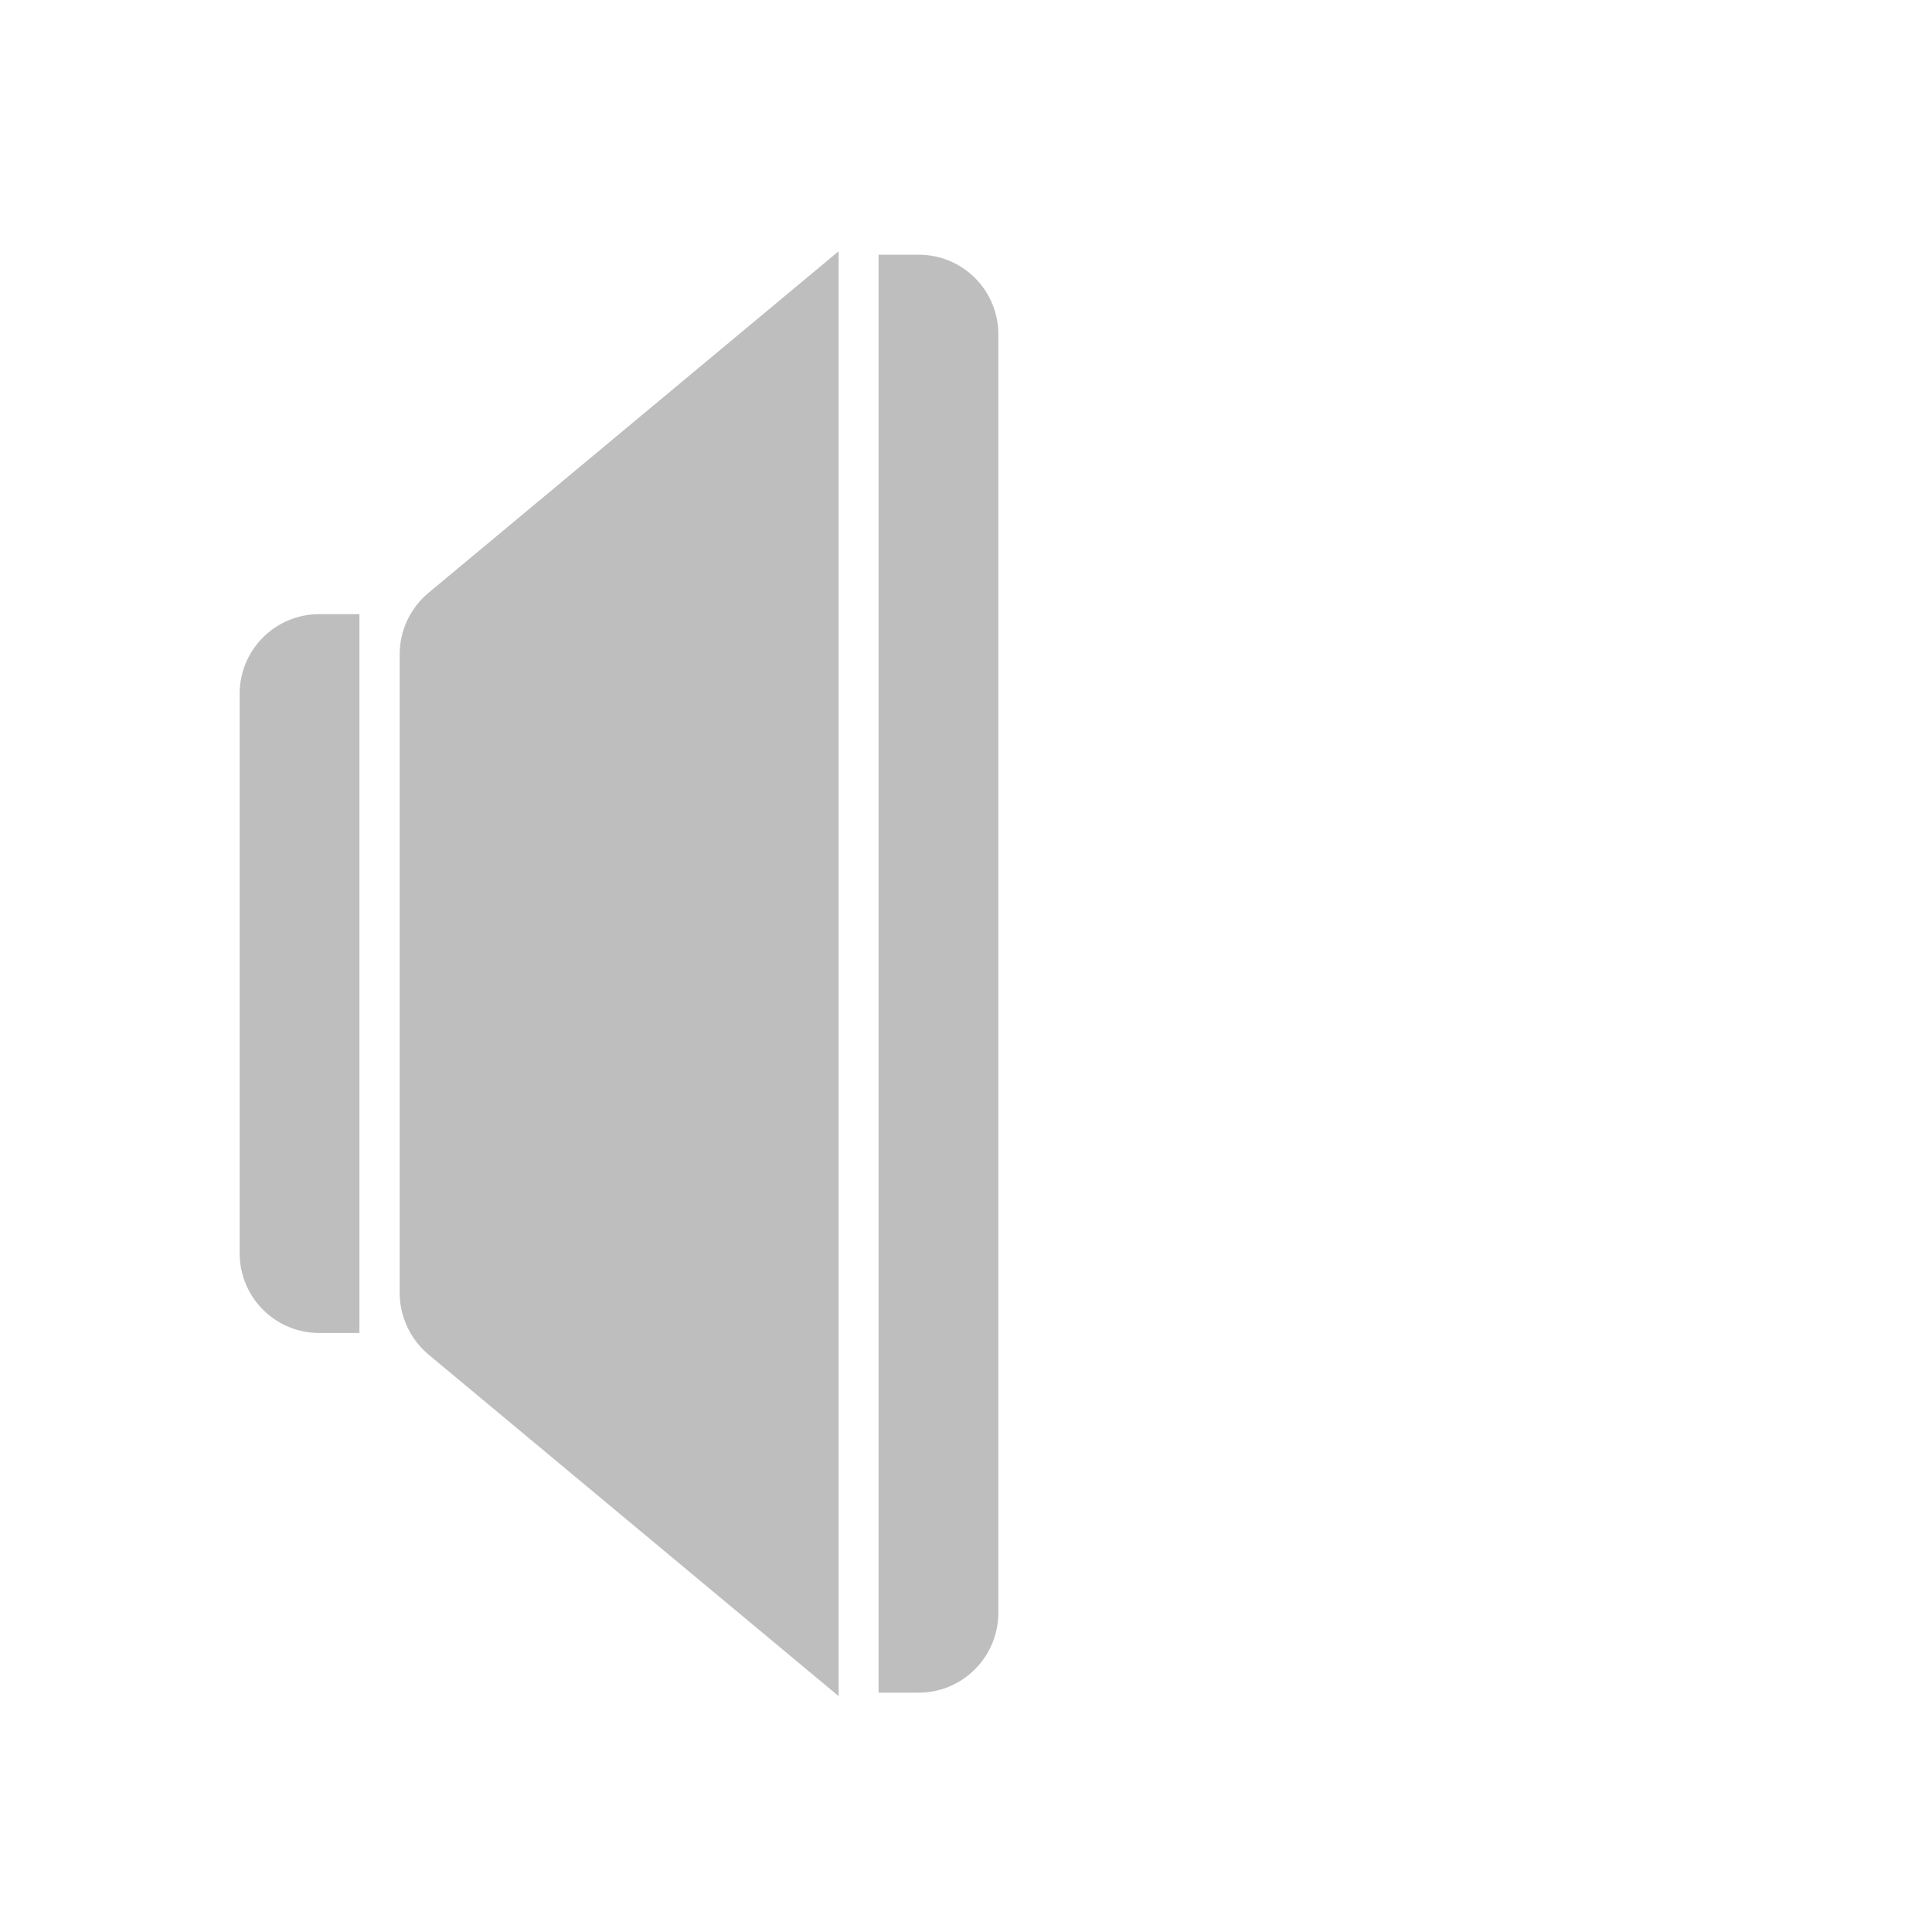
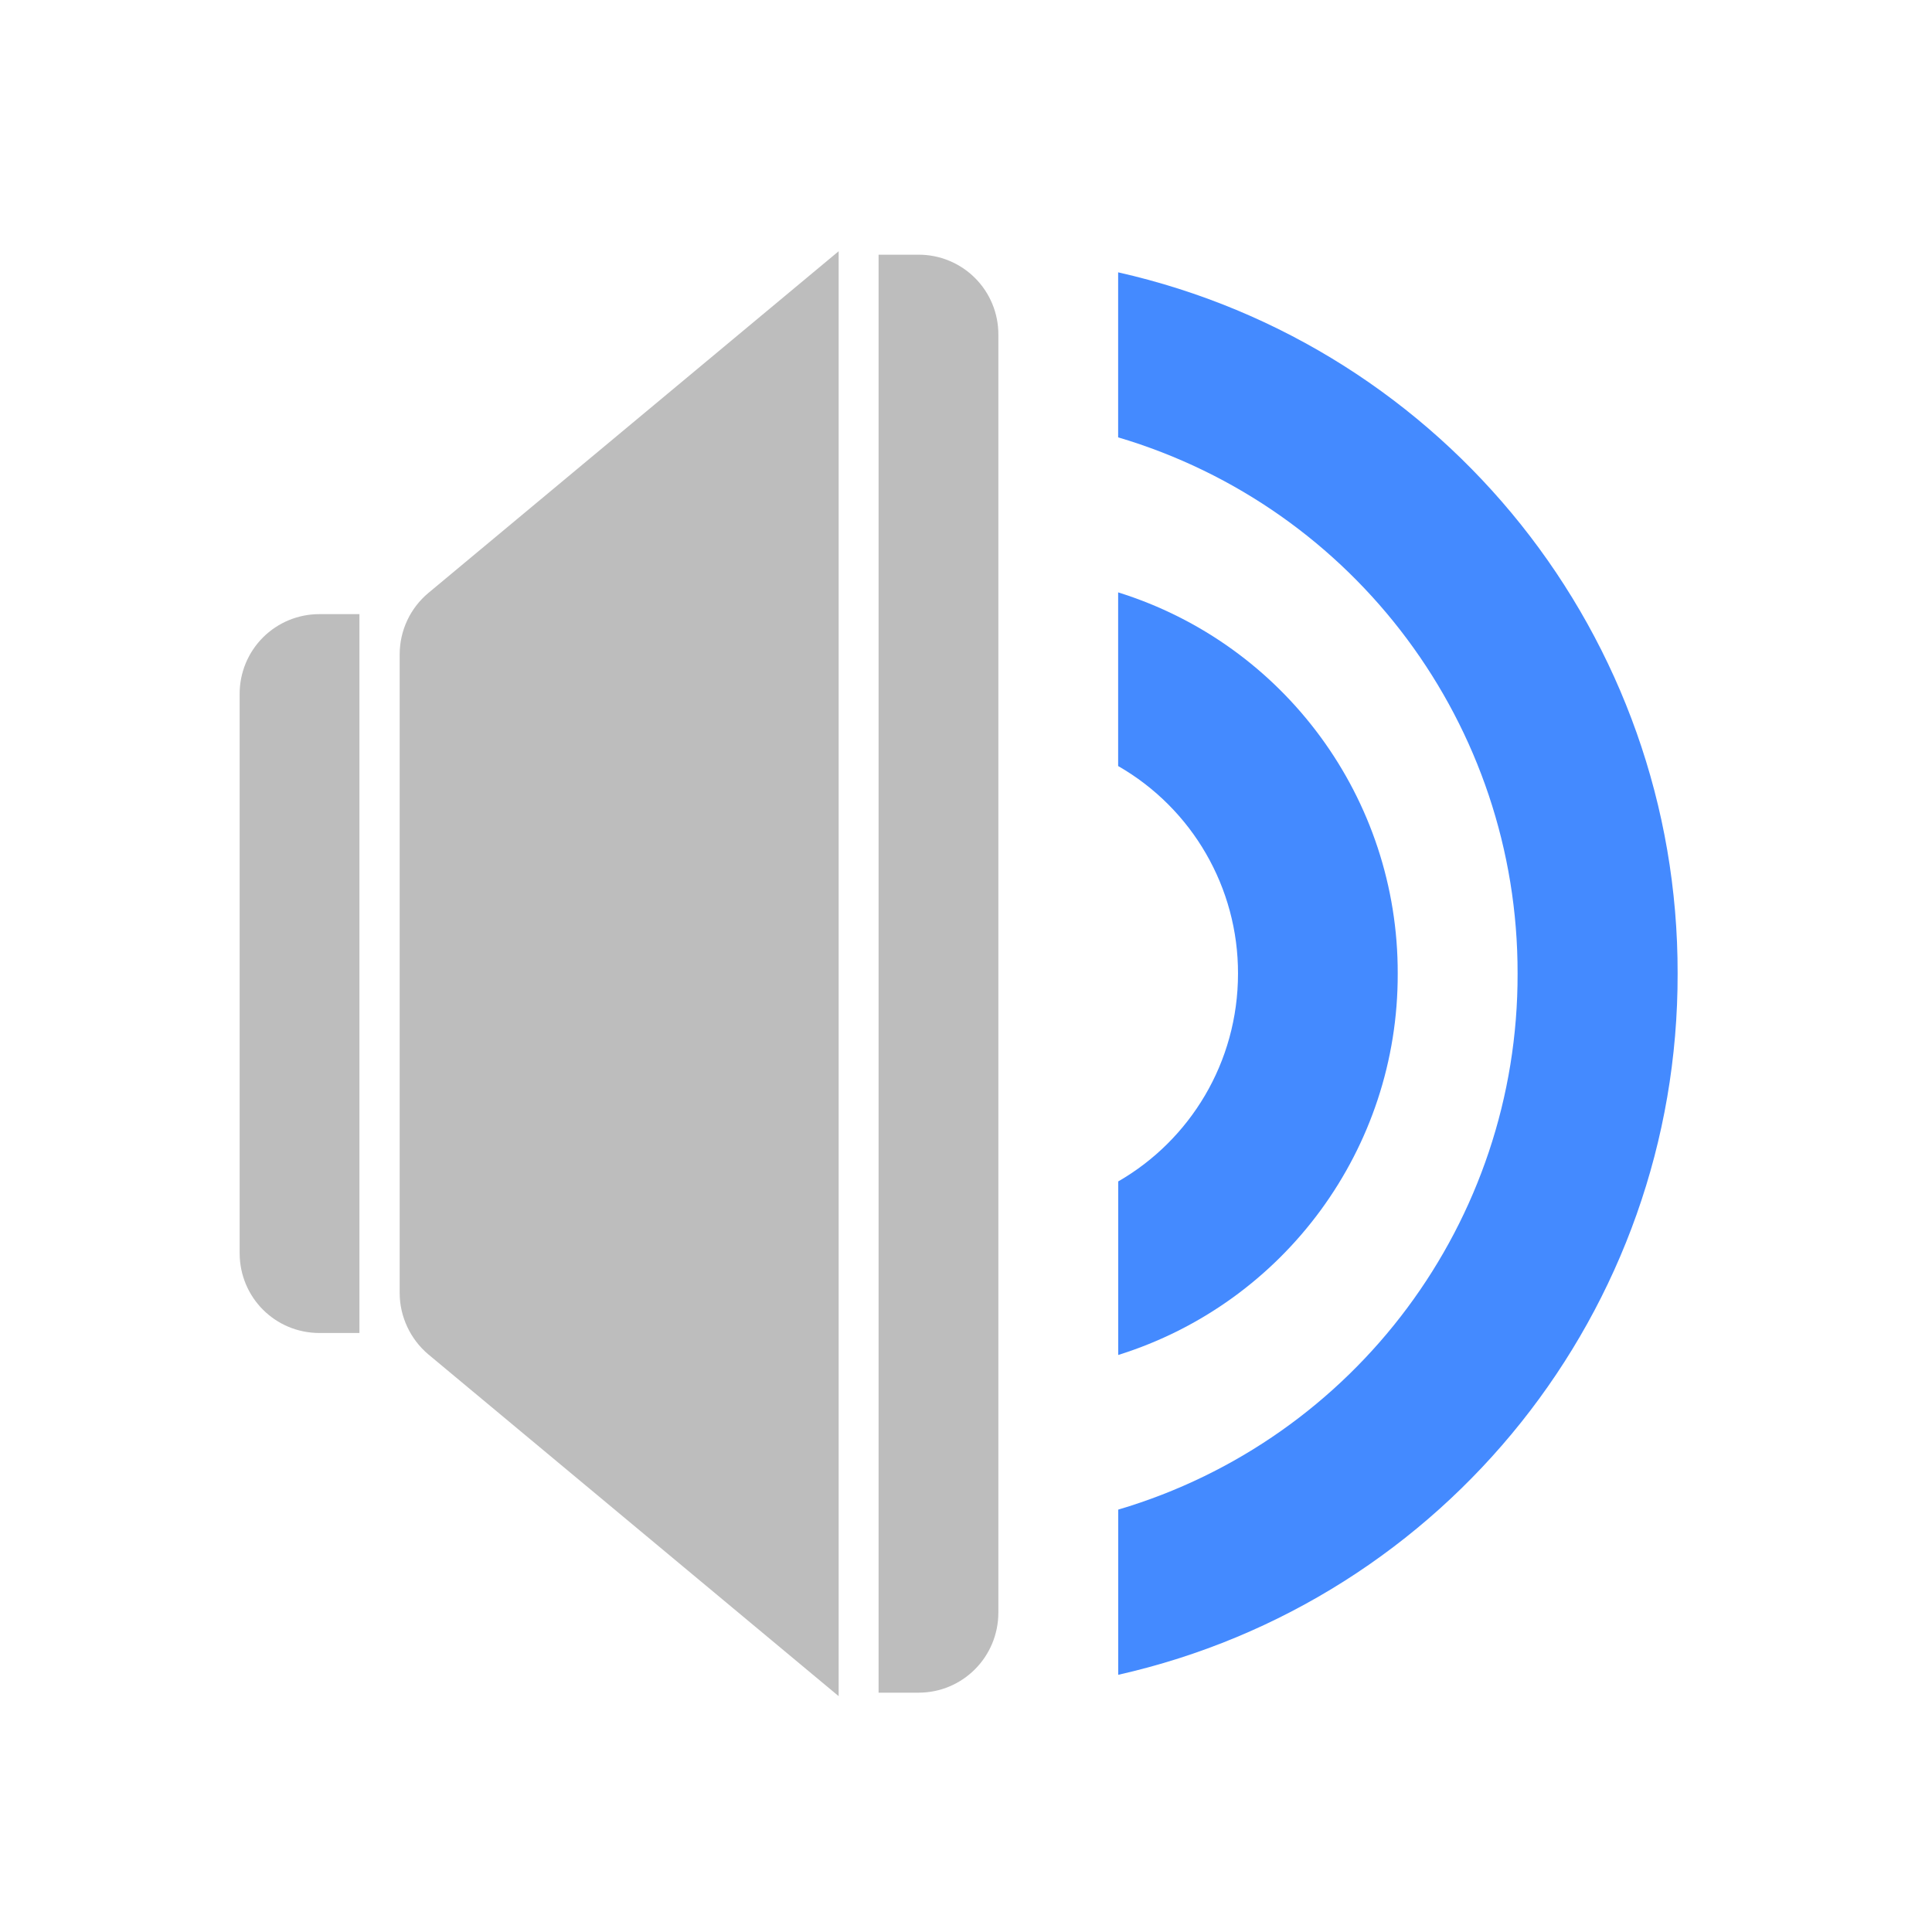
<svg xmlns="http://www.w3.org/2000/svg" width="32" height="32" viewBox="0 0 24 24">
-   <g fill="#bdbdbd" fill-opacity=".992">
-     <path d="M3.969 7.629a.989.989 0 0 0-.992.992v6.945c0 .551.441.993.992.993h.496v-8.93zm0 0M10.418 3.121L5.32 7.367a.994.994 0 0 0-.355.758v7.938c0 .292.133.574.355.761l5.098 4.246zm0 0M10.914 3.164v17.863h.496c.55 0 .992-.445.992-.996V4.156a.989.989 0 0 0-.992-.992zm0 0" />
-   </g>
+   <path d="M3.969 7.629a.989.989 0 0 0-.992.992v6.945c0 .551.441.993.992.993h.496v-8.93zm0 0M10.418 3.121L5.32 7.367a.994.994 0 0 0-.355.758v7.938c0 .292.133.574.355.761l5.098 4.246zm0 0M10.914 3.164v17.863h.496c.55 0 .992-.445.992-.996V4.156a.989.989 0 0 0-.992-.992zm0 0" fill="#bdbdbd" />
+   <path d="M13.89 3.383v2.05a6.933 6.933 0 0 1 4.962 6.66 6.926 6.926 0 0 1-4.961 6.66v2.052a8.91 8.91 0 0 0 6.949-8.711 8.91 8.91 0 0 0-6.95-8.711zm0 0" fill="#448aff" />
+   <path d="M13.89 7.36v2.156a2.965 2.965 0 0 1 1.489 2.578c0 1.105-.598 2.07-1.488 2.582v2.156a4.949 4.949 0 0 0 3.472-4.738 4.947 4.947 0 0 0-3.472-4.735zm0 0" fill="#448aff" />
</svg>
